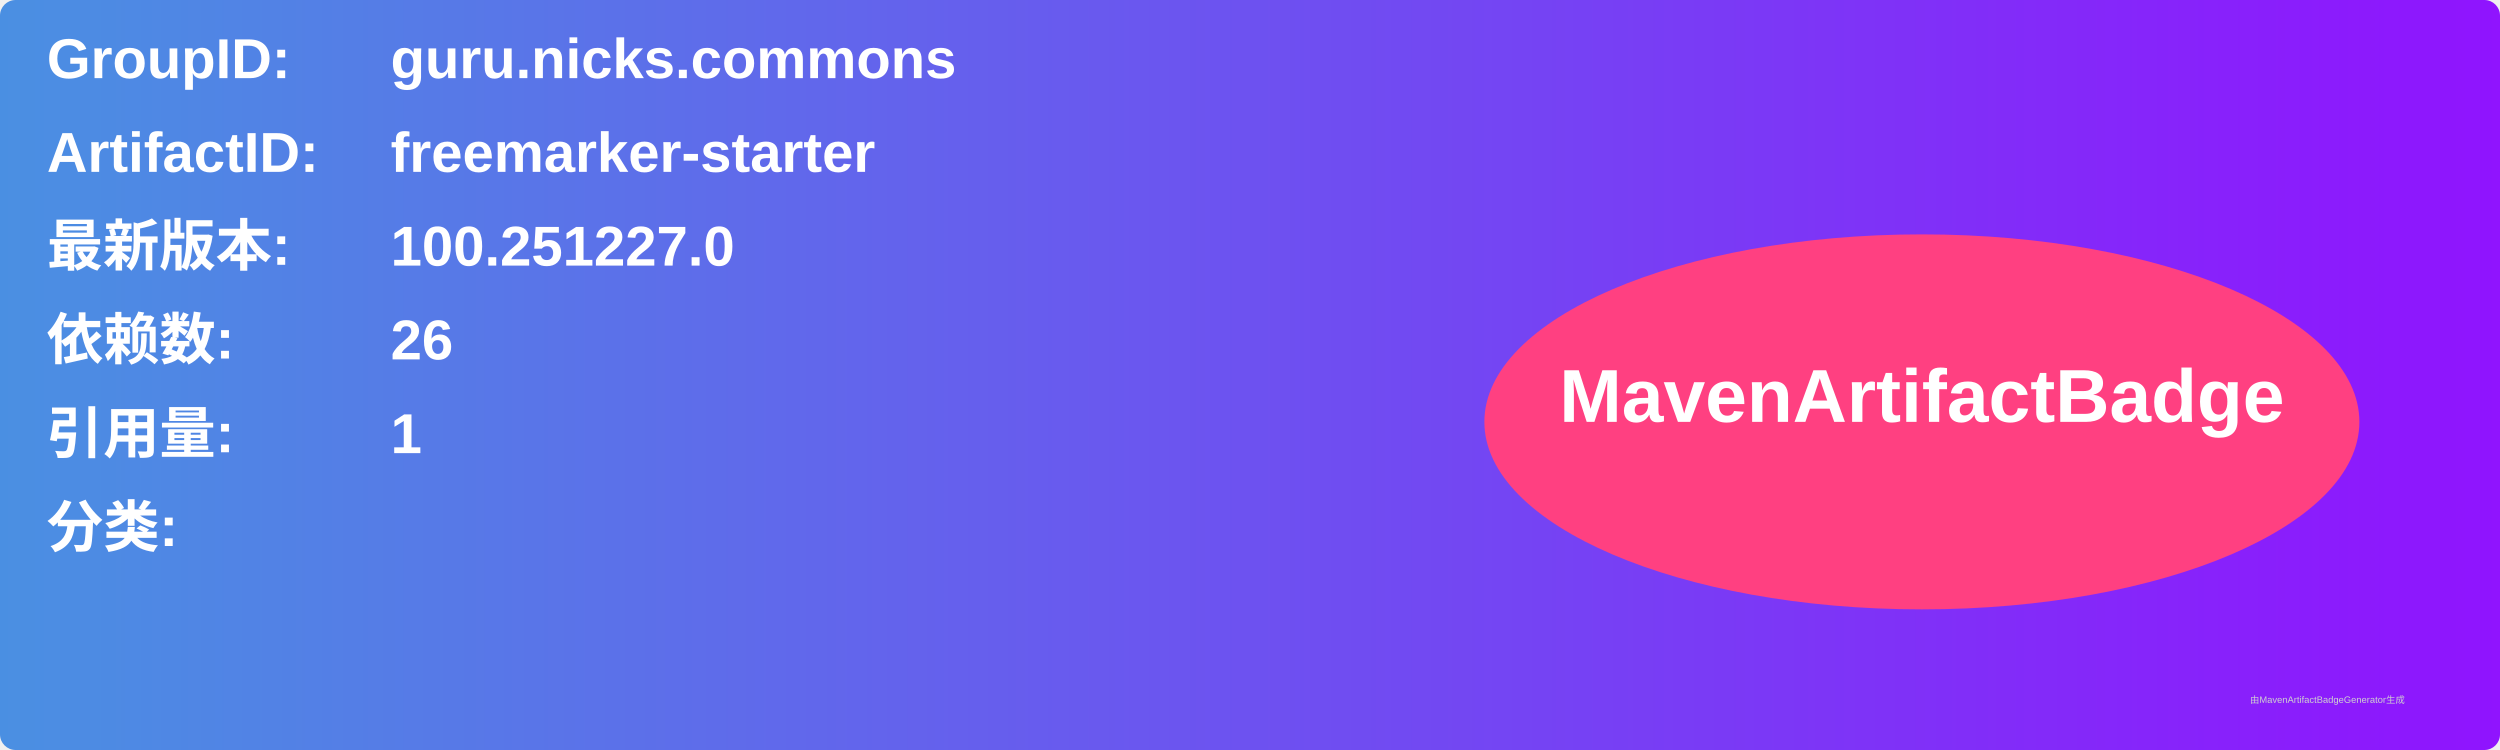
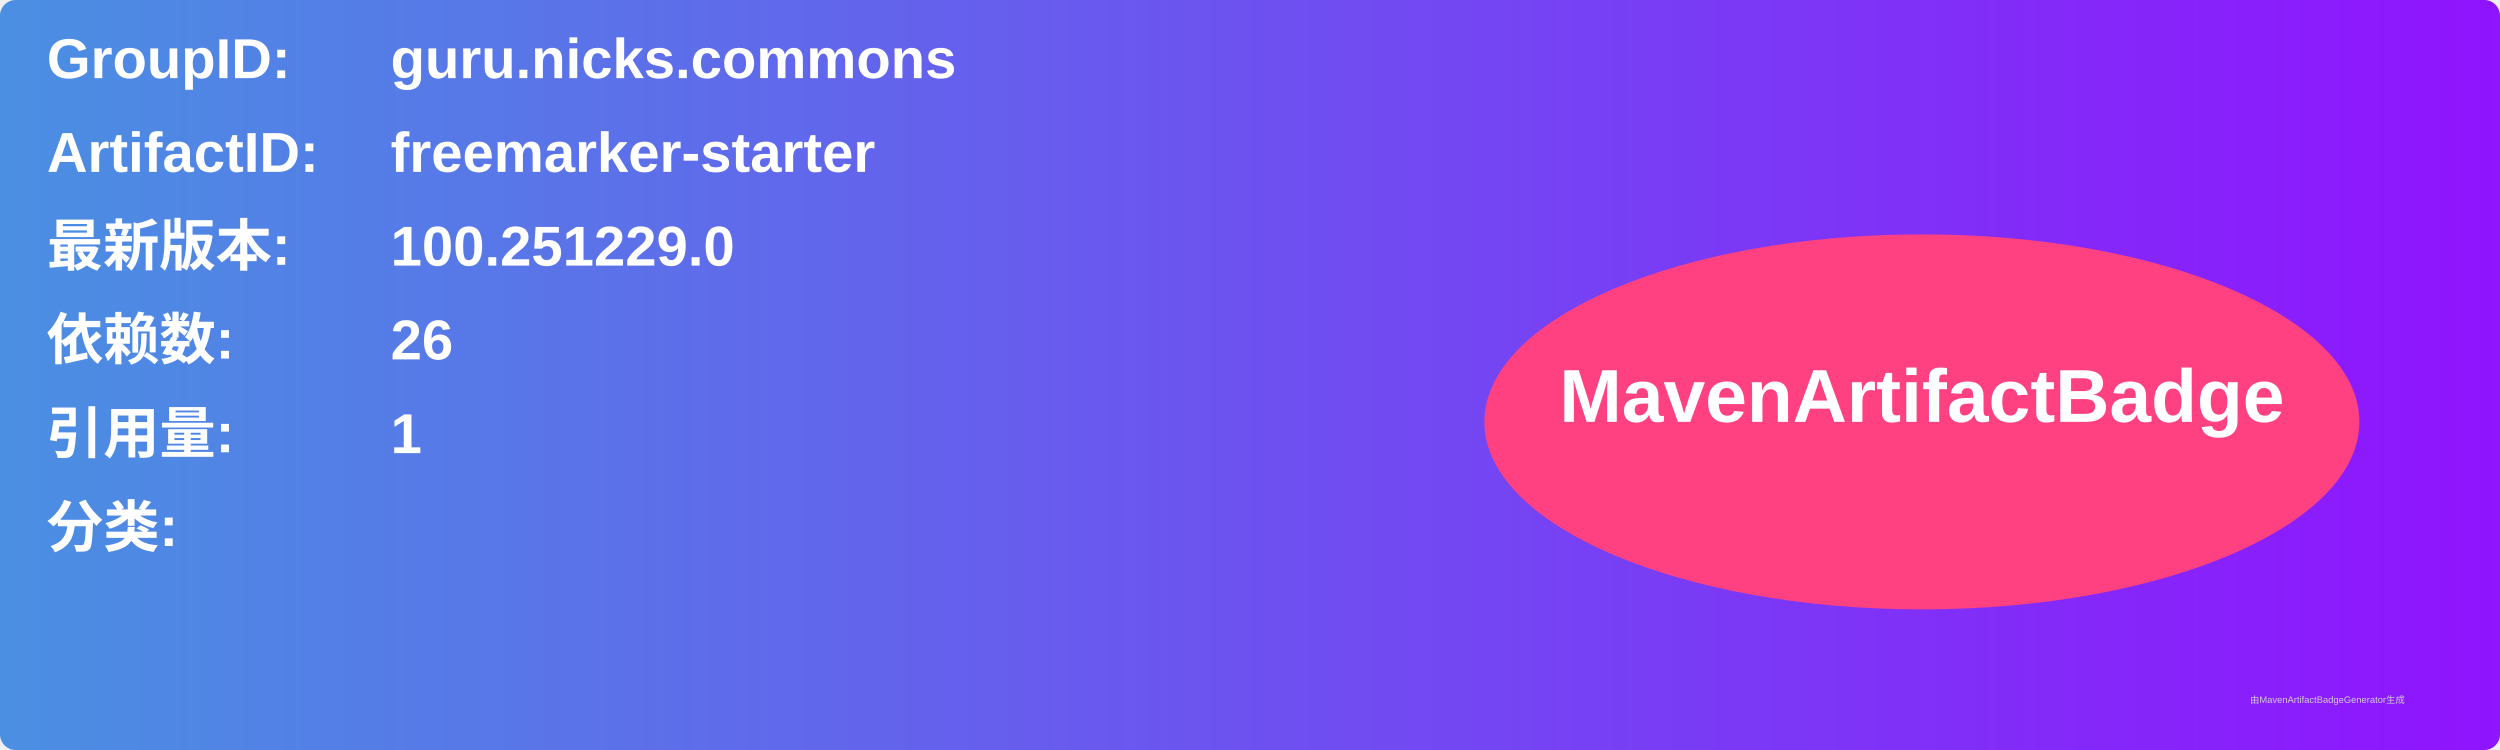
<svg xmlns="http://www.w3.org/2000/svg" width="800" height="240" viewBox="0 0 800 240">
  <linearGradient id="grad" x1="0%" y1="0%" x2="100%" y2="0%">
    <stop offset="0%" stop-color="#4a90e2" />
    <stop offset="100%" stop-color="#9013fe" />
  </linearGradient>
  <rect width="100%" height="100%" rx="5" ry="5" fill="url(#grad)" />
  <g transform="translate(15, 15)">
    <text x="0" y="10" font-family="Arial" font-size="18" fill="white" font-weight="bold" width="260">GroupID:</text>
    <text x="110" y="10" font-family="Arial" font-size="18" fill="white" font-weight="bold" width="460">guru.nicks.commons</text>
    <text x="0" y="40" font-family="Arial" font-size="18" fill="white" font-weight="bold" width="260">ArtifactID:</text>
    <text x="110" y="40" font-family="Arial" font-size="18" fill="white" font-weight="bold" width="460">freemarker-starter</text>
    <text x="0" y="70" font-family="Arial" font-size="18" fill="white" font-weight="bold">最新版本:</text>
    <text x="110" y="70" font-family="Arial" font-size="18" fill="white" font-weight="bold">
-       <tspan font-weight="bold">100.251227.0</tspan>
+       <tspan font-weight="bold">100.251229.0</tspan>
    </text>
    <text x="0" y="100" font-family="Arial" font-size="18" fill="white" font-weight="bold">依赖数: </text>
    <text x="110" y="100" font-family="Arial" font-size="18" fill="white">
      <tspan font-weight="bold">26</tspan>
    </text>
    <text x="0" y="130" font-family="Arial" font-size="18" fill="white" font-weight="bold">引用量: </text>
    <text x="110" y="130" font-family="Arial" font-size="18" fill="white">
      <tspan font-weight="bold">1</tspan>
    </text>
    <text x="0" y="160" font-family="Arial" font-size="18" fill="white" font-weight="bold">分类:</text>
    <text x="10" y="190" font-family="Arial" font-size="10" fill="white">
      <tspan font-weight="bold" />
    </text>
    <ellipse cx="600" cy="120" rx="140" ry="60" fill="#ff4081" />
    <text x="600" y="120" text-anchor="middle" font-family="Arial" font-size="24" fill="white" font-weight="bold">MavenArtifactBadge</text>
  </g>
  <text x="720" y="225" font-family="Arial" font-size="3" fill="#d0d0d0">由MavenArtifactBadgeGenerator生成</text>
</svg>
